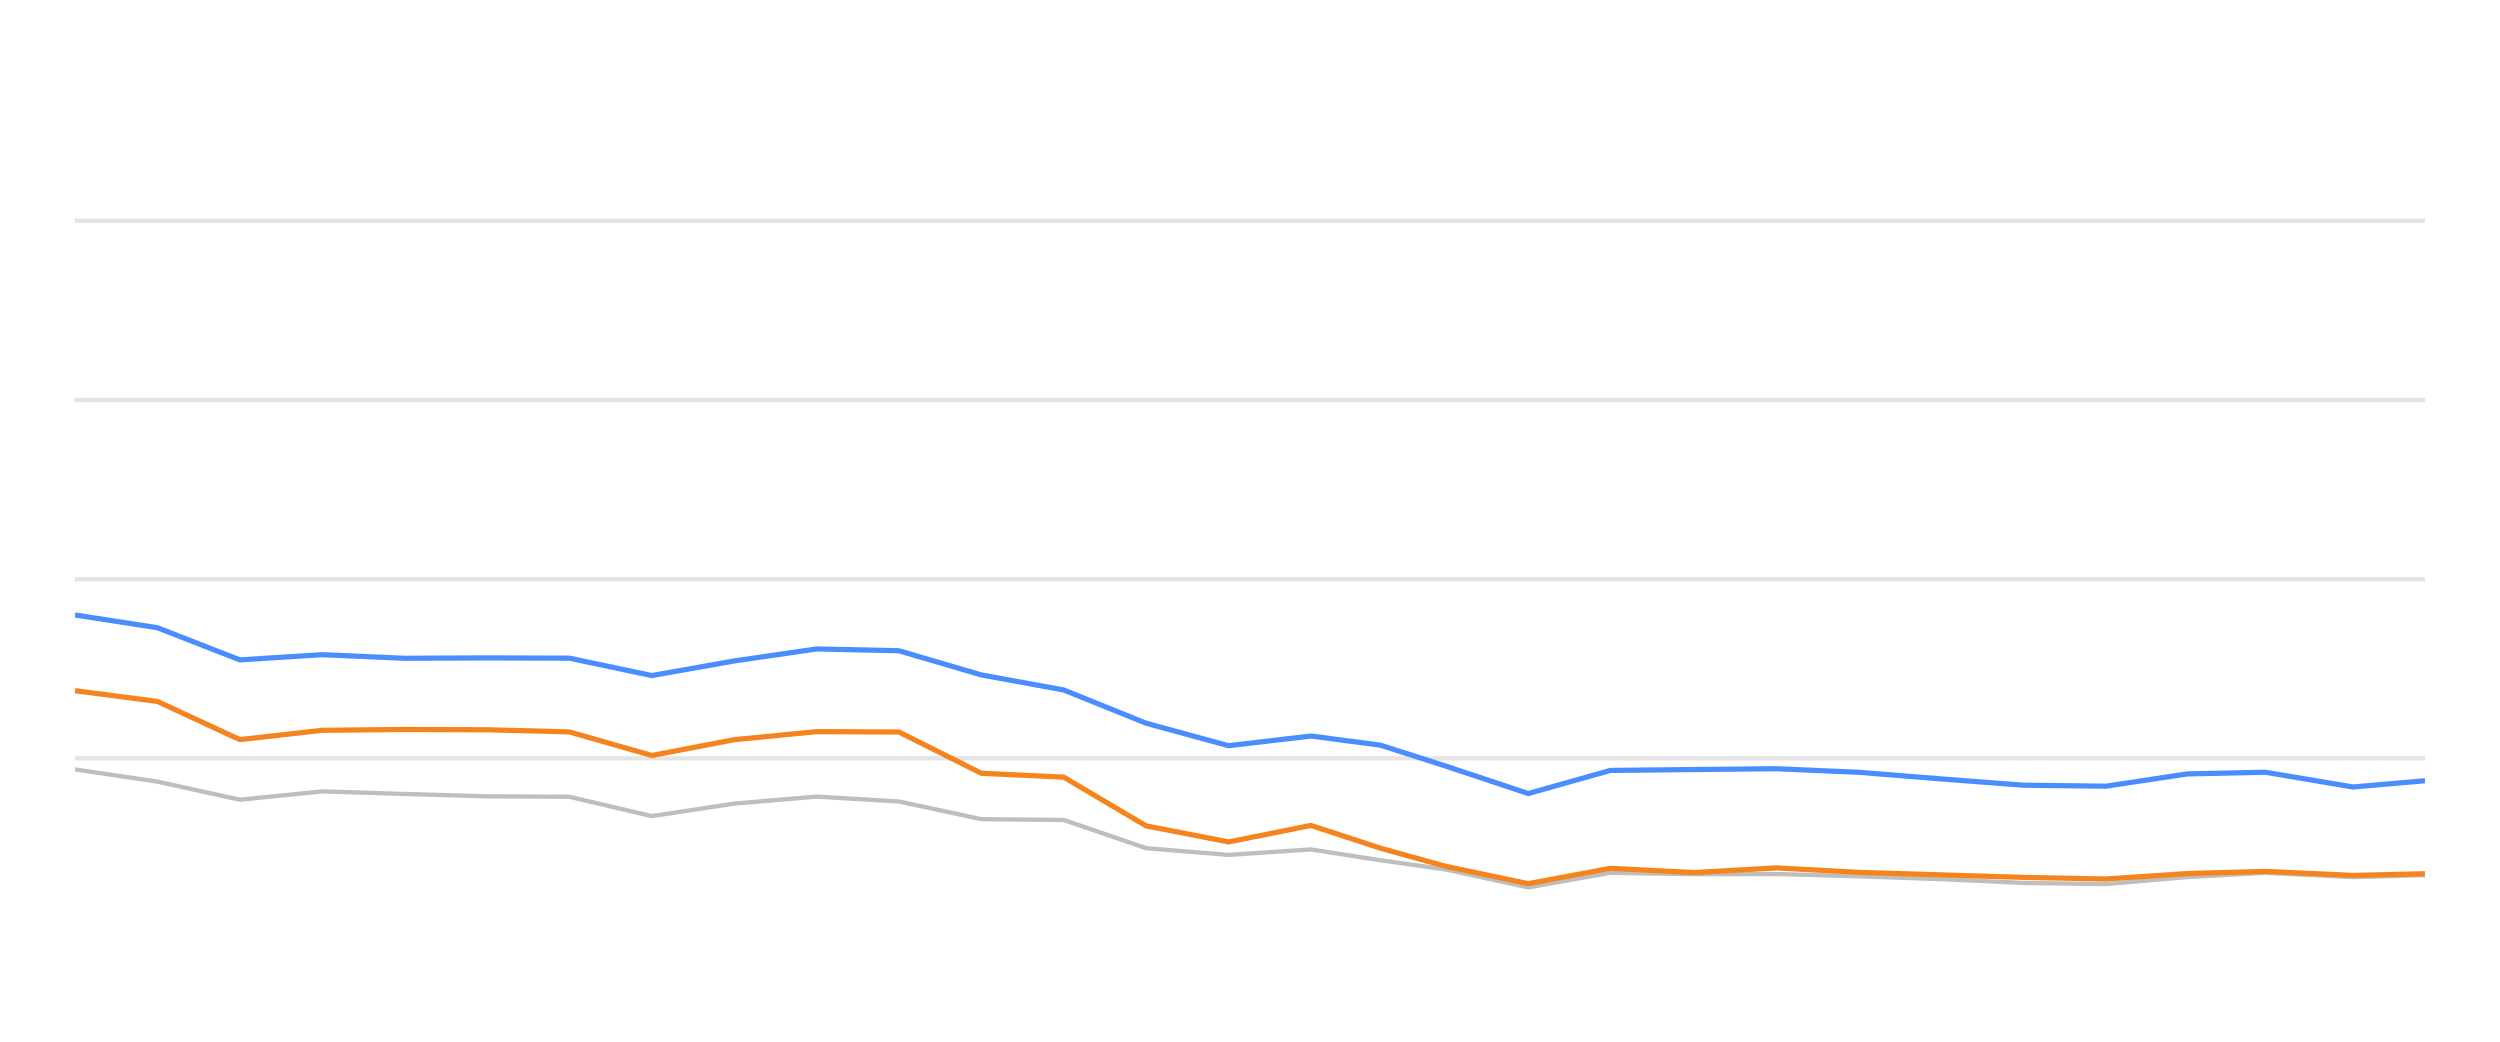
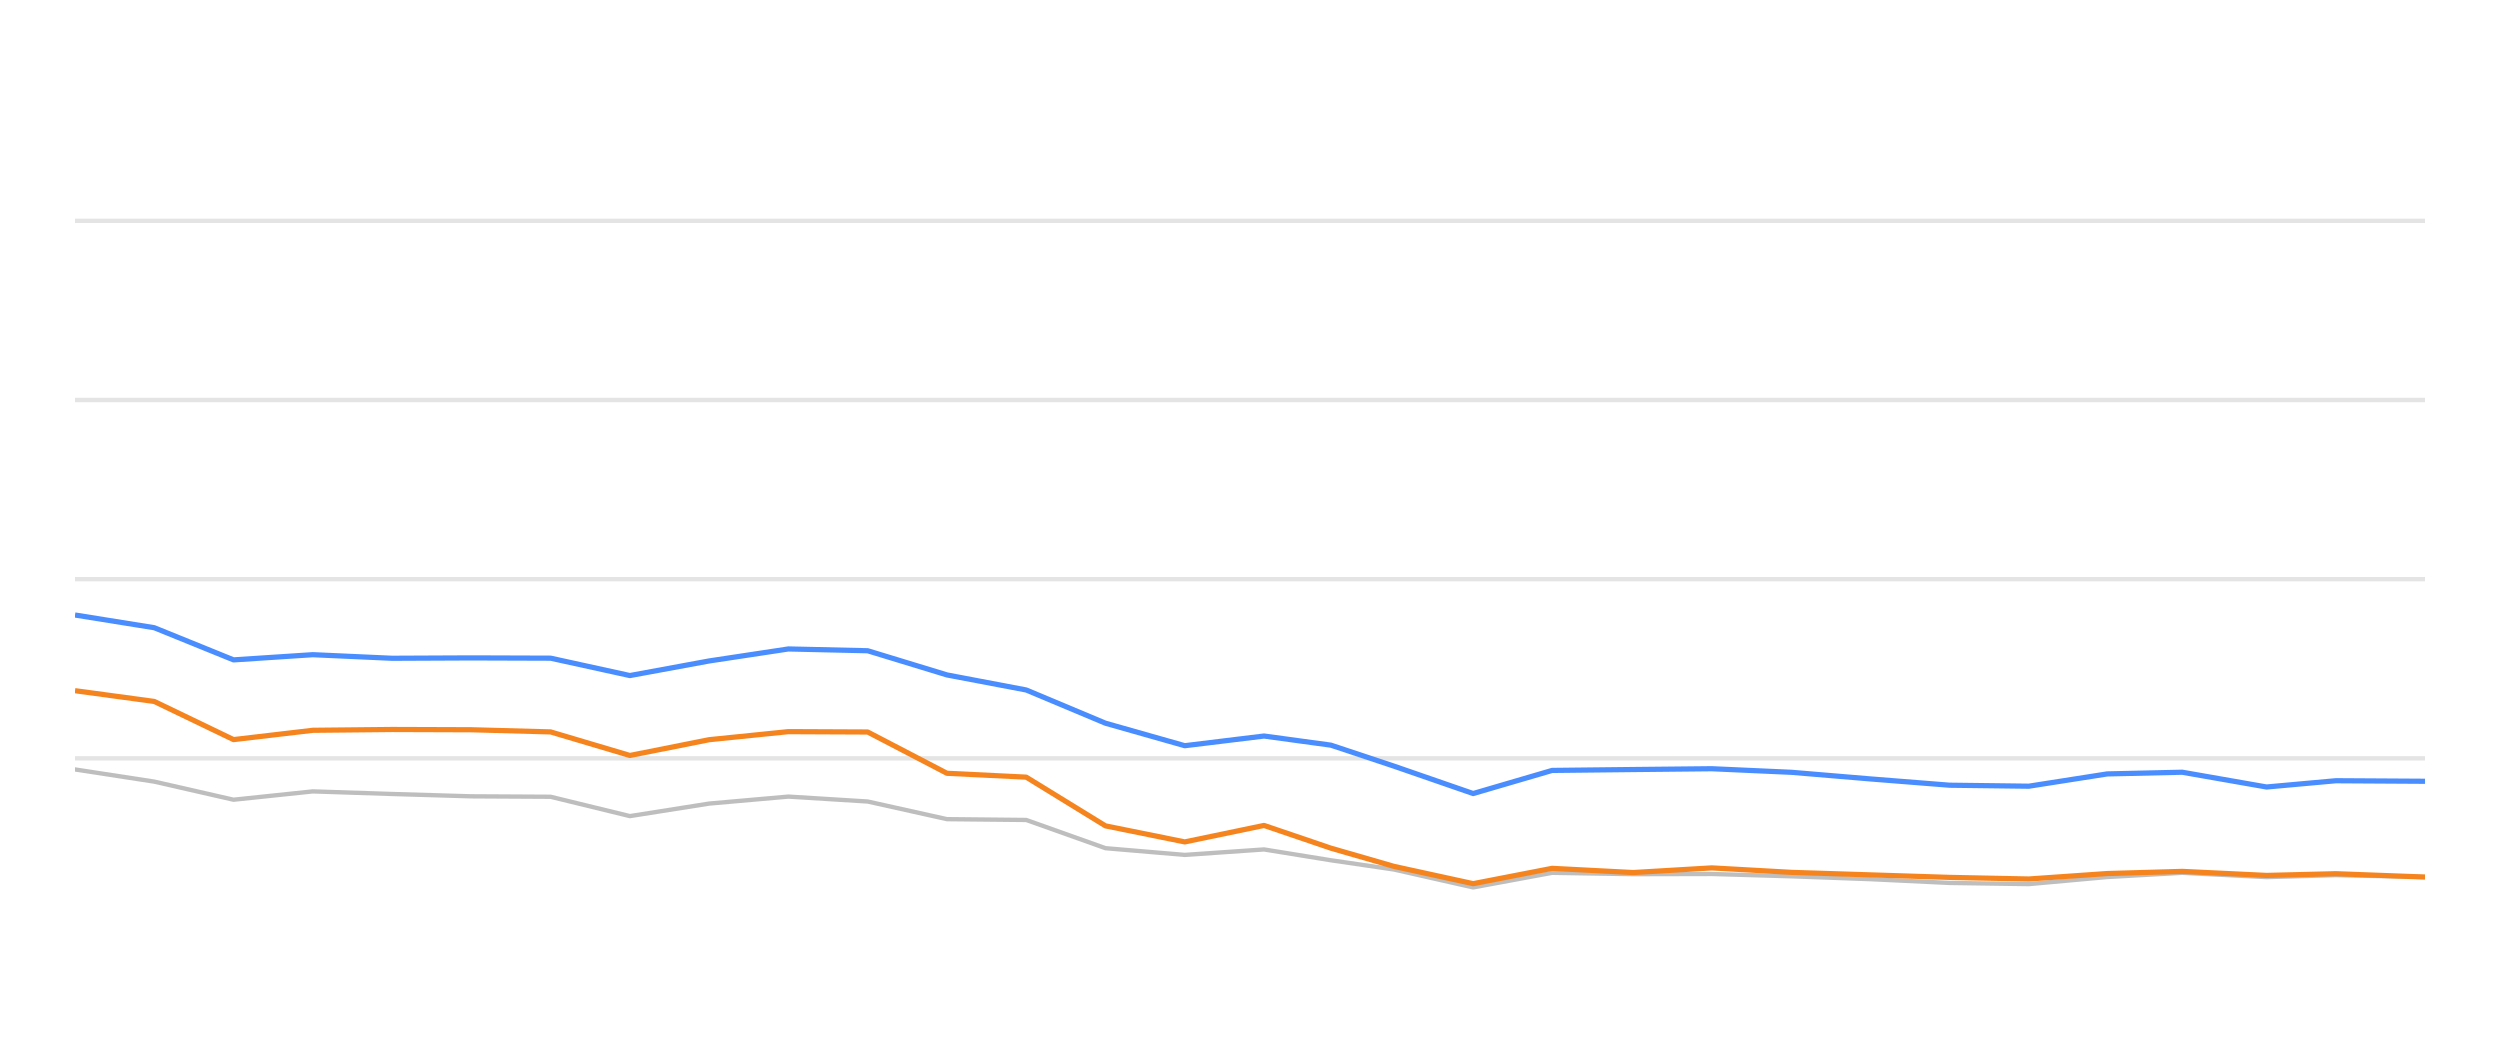
<svg xmlns="http://www.w3.org/2000/svg" width="288pt" height="120pt" viewBox="0 0 288 120" version="1.1">
  <defs>
    <style type="text/css">*{stroke-linejoin: round; stroke-linecap: butt}</style>
  </defs>
  <g id="figure_1">
    <g id="patch_1">
      <path d="M 0 120  L 288 120  L 288 0  L 0 0  L 0 120  z " style="fill: none; opacity: 0" />
    </g>
    <g id="axes_1">
      <g id="patch_2">
        <path d="M 8.64 108  L 279.36 108  L 279.36 4.8  L 8.64 4.8  L 8.64 108  z " style="fill: none" />
      </g>
      <g id="matplotlib.axis_1" />
      <g id="matplotlib.axis_2" />
      <g id="line2d_1">
-         <path d="M 8.64 87.36  L 279.36 87.36  " clip-path="url(#p2f75ce658d)" style="fill: none; stroke: #b2b2b2; stroke-opacity: 0.35; stroke-width: 0.5; stroke-linecap: square" />
+         <path d="M 8.64 87.36  L 279.36 87.36  " clip-path="url(#p2ea915289c)" style="fill: none; stroke: #b2b2b2; stroke-opacity: 0.35; stroke-width: 0.5; stroke-linecap: square" />
      </g>
      <g id="line2d_2">
-         <path d="M 8.64 66.72  L 279.36 66.72  " clip-path="url(#p2f75ce658d)" style="fill: none; stroke: #b2b2b2; stroke-opacity: 0.35; stroke-width: 0.5; stroke-linecap: square" />
+         <path d="M 8.64 66.72  L 279.36 66.72  " clip-path="url(#p2ea915289c)" style="fill: none; stroke: #b2b2b2; stroke-opacity: 0.35; stroke-width: 0.5; stroke-linecap: square" />
      </g>
      <g id="line2d_3">
-         <path d="M 8.64 46.08  L 279.36 46.08  " clip-path="url(#p2f75ce658d)" style="fill: none; stroke: #b2b2b2; stroke-opacity: 0.35; stroke-width: 0.5; stroke-linecap: square" />
+         <path d="M 8.64 46.08  L 279.36 46.08  " clip-path="url(#p2ea915289c)" style="fill: none; stroke: #b2b2b2; stroke-opacity: 0.35; stroke-width: 0.5; stroke-linecap: square" />
      </g>
      <g id="line2d_4">
-         <path d="M 8.64 25.44  L 279.36 25.44  " clip-path="url(#p2f75ce658d)" style="fill: none; stroke: #b2b2b2; stroke-opacity: 0.35; stroke-width: 0.5; stroke-linecap: square" />
+         <path d="M 8.64 25.44  L 279.36 25.44  " clip-path="url(#p2ea915289c)" style="fill: none; stroke: #b2b2b2; stroke-opacity: 0.35; stroke-width: 0.5; stroke-linecap: square" />
      </g>
      <g id="line2d_5">
-         <path d="M 8.64 88.64  L 18.132 90.043  L 27.623 92.128  L 37.115 91.168  L 46.606 91.467  L 56.098 91.736  L 65.589 91.787  L 75.081 94.016  L 84.572 92.572  L 94.064 91.767  L 103.556 92.334  L 113.047 94.367  L 122.539 94.46  L 132.03 97.711  L 141.522 98.485  L 151.013 97.855  L 159.026 99.104  L 166.569 100.167  L 176.056 102.231  L 185.507 100.549  L 195.215 100.704  L 204.629 100.683  L 214.174 100.951  L 223.646 101.282  L 233.104 101.715  L 242.592 101.849  L 251.97 101.034  L 260.96 100.549  L 271.061 101.044  L 279.36 100.817  " clip-path="url(#p2f75ce658d)" style="fill: none; stroke: #bebebe; stroke-width: 0.5; stroke-linecap: round" />
+         <path d="M 8.64 88.64  L 17.772 90.043  L 26.903 92.128  L 36.035 91.168  L 45.167 91.467  L 54.298 91.736  L 63.43 91.787  L 72.562 94.016  L 81.693 92.572  L 90.825 91.767  L 99.957 92.334  L 109.089 94.367  L 118.22 94.46  L 127.352 97.711  L 136.484 98.485  L 145.615 97.855  L 153.324 99.104  L 160.581 100.167  L 169.708 102.231  L 178.801 100.549  L 188.141 100.704  L 197.198 100.683  L 206.381 100.951  L 215.494 101.282  L 224.593 101.715  L 233.722 101.849  L 242.744 101.034  L 251.394 100.549  L 261.111 101.044  L 269.096 100.817  L 279.36 101.034  " clip-path="url(#p2ea915289c)" style="fill: none; stroke: #bebebe; stroke-width: 0.5; stroke-linecap: round" />
      </g>
      <g id="line2d_6">
-         <path d="M 8.64 70.848  L 18.132 72.313  L 27.623 76.018  L 37.115 75.42  L 46.606 75.833  L 56.098 75.791  L 65.589 75.822  L 75.081 77.824  L 84.572 76.142  L 94.064 74.759  L 103.556 74.966  L 113.047 77.752  L 122.539 79.486  L 132.03 83.315  L 141.522 85.905  L 151.013 84.79  L 159.026 85.843  L 166.569 88.258  L 176.056 91.416  L 185.507 88.753  L 195.215 88.65  L 204.629 88.557  L 214.174 88.97  L 223.646 89.734  L 233.104 90.456  L 242.592 90.57  L 251.97 89.156  L 260.96 88.96  L 271.061 90.662  L 279.36 89.94  " clip-path="url(#p2f75ce658d)" style="fill: none; stroke: #4a8dff; stroke-width: 0.6" />
+         <path d="M 8.64 70.848  L 17.772 72.313  L 26.903 76.018  L 36.035 75.42  L 45.167 75.833  L 54.298 75.791  L 63.43 75.822  L 72.562 77.824  L 81.693 76.142  L 90.825 74.759  L 99.957 74.966  L 109.089 77.752  L 118.22 79.486  L 127.352 83.315  L 136.484 85.905  L 145.615 84.79  L 153.324 85.843  L 160.581 88.258  L 169.708 91.416  L 178.801 88.753  L 188.141 88.65  L 197.198 88.557  L 206.381 88.97  L 215.494 89.734  L 224.593 90.456  L 233.722 90.57  L 242.744 89.156  L 251.394 88.96  L 261.111 90.662  L 269.096 89.94  L 279.36 90.002  " clip-path="url(#p2ea915289c)" style="fill: none; stroke: #4a8dff; stroke-width: 0.6" />
      </g>
      <g id="line2d_7">
-         <path d="M 8.64 79.568  L 18.132 80.807  L 27.623 85.203  L 37.115 84.13  L 46.606 84.037  L 56.098 84.068  L 65.589 84.316  L 75.081 87.03  L 84.572 85.213  L 94.064 84.285  L 103.556 84.326  L 113.047 89.083  L 122.539 89.527  L 132.03 95.141  L 141.522 96.989  L 151.013 95.09  L 159.026 97.711  L 166.569 99.806  L 176.056 101.798  L 185.507 100.033  L 195.215 100.518  L 204.629 99.981  L 214.174 100.497  L 223.646 100.786  L 233.104 101.075  L 242.592 101.261  L 251.97 100.632  L 260.96 100.384  L 271.061 100.848  L 279.36 100.652  " clip-path="url(#p2f75ce658d)" style="fill: none; stroke: #f5841e; stroke-width: 0.6" />
+         <path d="M 8.64 79.568  L 17.772 80.807  L 26.903 85.203  L 36.035 84.13  L 45.167 84.037  L 54.298 84.068  L 63.43 84.316  L 72.562 87.03  L 81.693 85.213  L 90.825 84.285  L 99.957 84.326  L 109.089 89.083  L 118.22 89.527  L 127.352 95.141  L 136.484 96.989  L 145.615 95.09  L 153.324 97.711  L 160.581 99.806  L 169.708 101.798  L 178.801 100.033  L 188.141 100.518  L 197.198 99.981  L 206.381 100.497  L 215.494 100.786  L 224.593 101.075  L 233.722 101.261  L 242.744 100.632  L 251.394 100.384  L 261.111 100.848  L 269.096 100.652  L 279.36 101.034  " clip-path="url(#p2ea915289c)" style="fill: none; stroke: #f5841e; stroke-width: 0.6" />
      </g>
    </g>
  </g>
  <defs>
-     <clipPath id="p2f75ce658d">
+     <clipPath id="p2ea915289c">
      <rect x="8.64" y="4.8" width="270.72" height="103.2" />
    </clipPath>
  </defs>
</svg>
